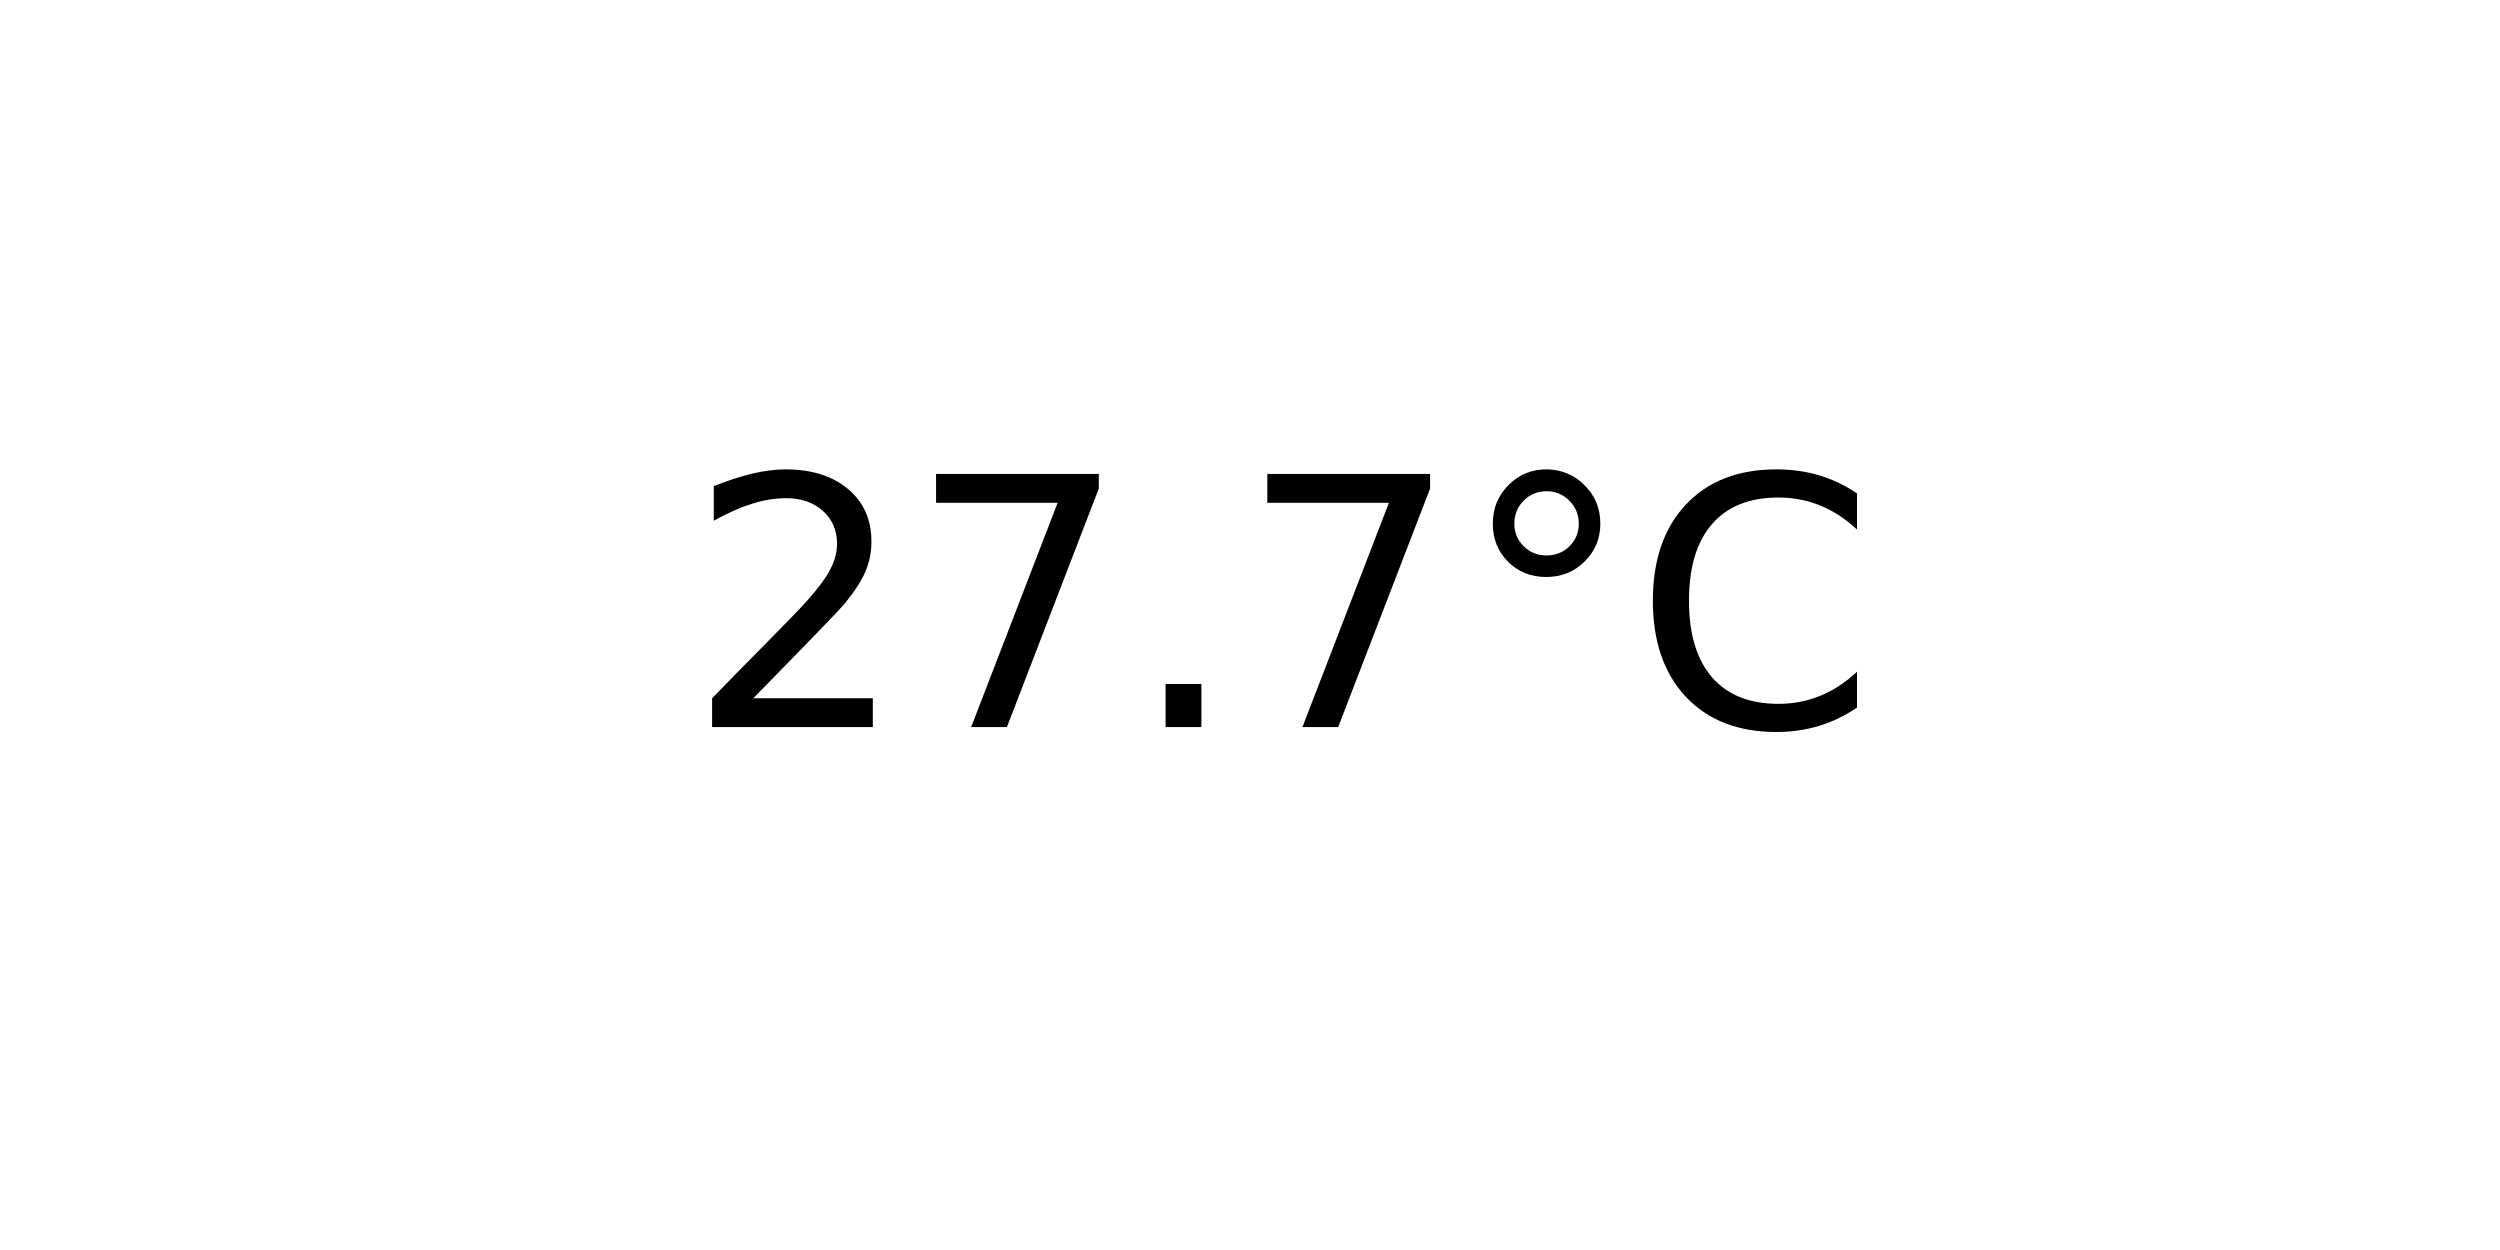
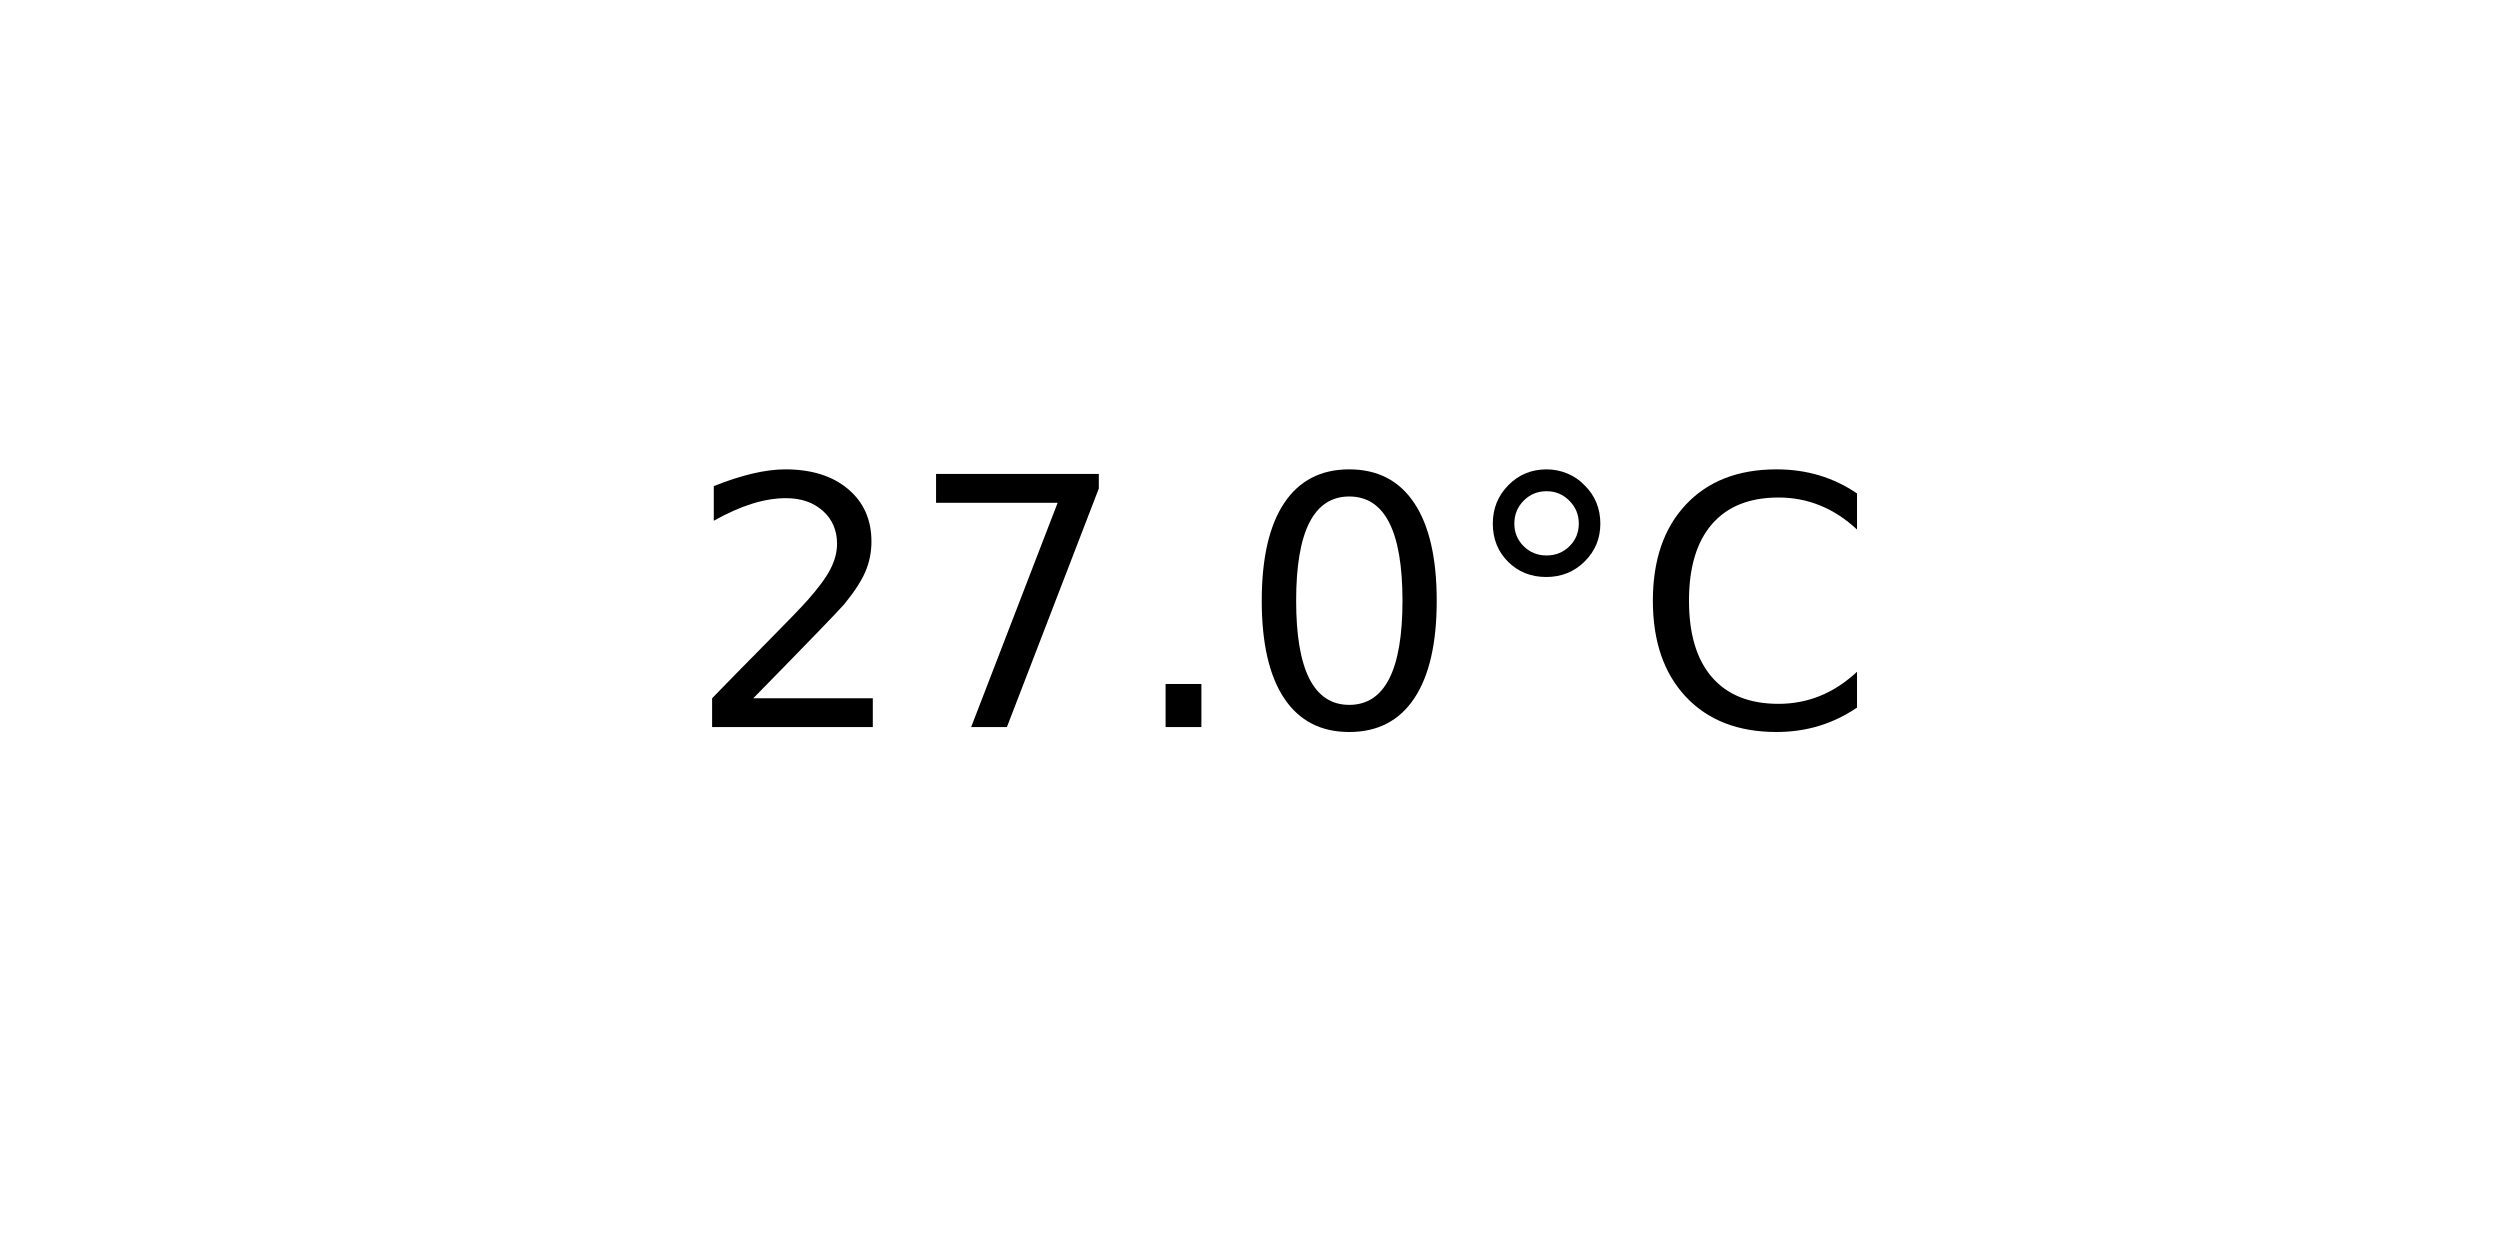
<svg xmlns="http://www.w3.org/2000/svg" xmlns:xlink="http://www.w3.org/1999/xlink" width="72pt" height="36pt" viewBox="0 0 72 36" version="1.1">
  <defs>
    <style type="text/css">*{stroke-linejoin: round; stroke-linecap: butt}</style>
  </defs>
  <g id="figure_1">
    <g id="axes_1">
      <g id="text_1">
        <g transform="translate(19.77578 20.93937) scale(0.1 -0.1)">
          <defs>
            <path id="DejaVuSans-32" d="M 1228 531  L 3431 531  L 3431 0  L 469 0  L 469 531  Q 828 903 1448 1529  Q 2069 2156 2228 2338  Q 2531 2678 2651 2914  Q 2772 3150 2772 3378  Q 2772 3750 2511 3984  Q 2250 4219 1831 4219  Q 1534 4219 1204 4116  Q 875 4013 500 3803  L 500 4441  Q 881 4594 1212 4672  Q 1544 4750 1819 4750  Q 2544 4750 2975 4387  Q 3406 4025 3406 3419  Q 3406 3131 3298 2873  Q 3191 2616 2906 2266  Q 2828 2175 2409 1742  Q 1991 1309 1228 531  z " transform="scale(0.015625)" />
            <path id="DejaVuSans-37" d="M 525 4666  L 3525 4666  L 3525 4397  L 1831 0  L 1172 0  L 2766 4134  L 525 4134  L 525 4666  z " transform="scale(0.015625)" />
            <path id="DejaVuSans-2e" d="M 684 794  L 1344 794  L 1344 0  L 684 0  L 684 794  z " transform="scale(0.015625)" />
+             <path id="DejaVuSans-30" d="M 2034 4250  Q 1547 4250 1301 3770  Q 1056 3291 1056 2328  Q 1056 1369 1301 889  Q 1547 409 2034 409  Q 2525 409 2770 889  Q 3016 1369 3016 2328  Q 3016 3291 2770 3770  Q 2525 4250 2034 4250  z M 2034 4750  Q 2819 4750 3233 4129  Q 3647 3509 3647 2328  Q 3647 1150 3233 529  Q 2819 -91 2034 -91  Q 1250 -91 836 529  Q 422 1150 422 2328  Q 422 3509 836 4129  Q 1250 4750 2034 4750  z " transform="scale(0.015625)" />
            <path id="DejaVuSans-b0" d="M 1600 4347  Q 1350 4347 1178 4173  Q 1006 4000 1006 3750  Q 1006 3503 1178 3333  Q 1350 3163 1600 3163  Q 1850 3163 2022 3333  Q 2194 3503 2194 3750  Q 2194 3997 2020 4172  Q 1847 4347 1600 4347  z M 1600 4750  Q 1800 4750 1984 4673  Q 2169 4597 2303 4453  Q 2447 4313 2519 4134  Q 2591 3956 2591 3750  Q 2591 3338 2302 3052  Q 2013 2766 1594 2766  Q 1172 2766 890 3047  Q 609 3328 609 3750  Q 609 4169 896 4459  Q 1184 4750 1600 4750  z " transform="scale(0.015625)" />
            <path id="DejaVuSans-43" d="M 4122 4306  L 4122 3641  Q 3803 3938 3442 4084  Q 3081 4231 2675 4231  Q 1875 4231 1450 3742  Q 1025 3253 1025 2328  Q 1025 1406 1450 917  Q 1875 428 2675 428  Q 3081 428 3442 575  Q 3803 722 4122 1019  L 4122 359  Q 3791 134 3420 21  Q 3050 -91 2638 -91  Q 1578 -91 968 557  Q 359 1206 359 2328  Q 359 3453 968 4101  Q 1578 4750 2638 4750  Q 3056 4750 3426 4639  Q 3797 4528 4122 4306  z " transform="scale(0.015625)" />
          </defs>
          <use xlink:href="#DejaVuSans-32" />
          <use xlink:href="#DejaVuSans-37" x="63.623" />
          <use xlink:href="#DejaVuSans-2e" x="127.246" />
-           <use xlink:href="#DejaVuSans-37" x="159.033" />
+           <use xlink:href="#DejaVuSans-30" x="159.033" />
          <use xlink:href="#DejaVuSans-b0" x="222.656" />
          <use xlink:href="#DejaVuSans-43" x="272.656" />
        </g>
      </g>
    </g>
  </g>
</svg>
